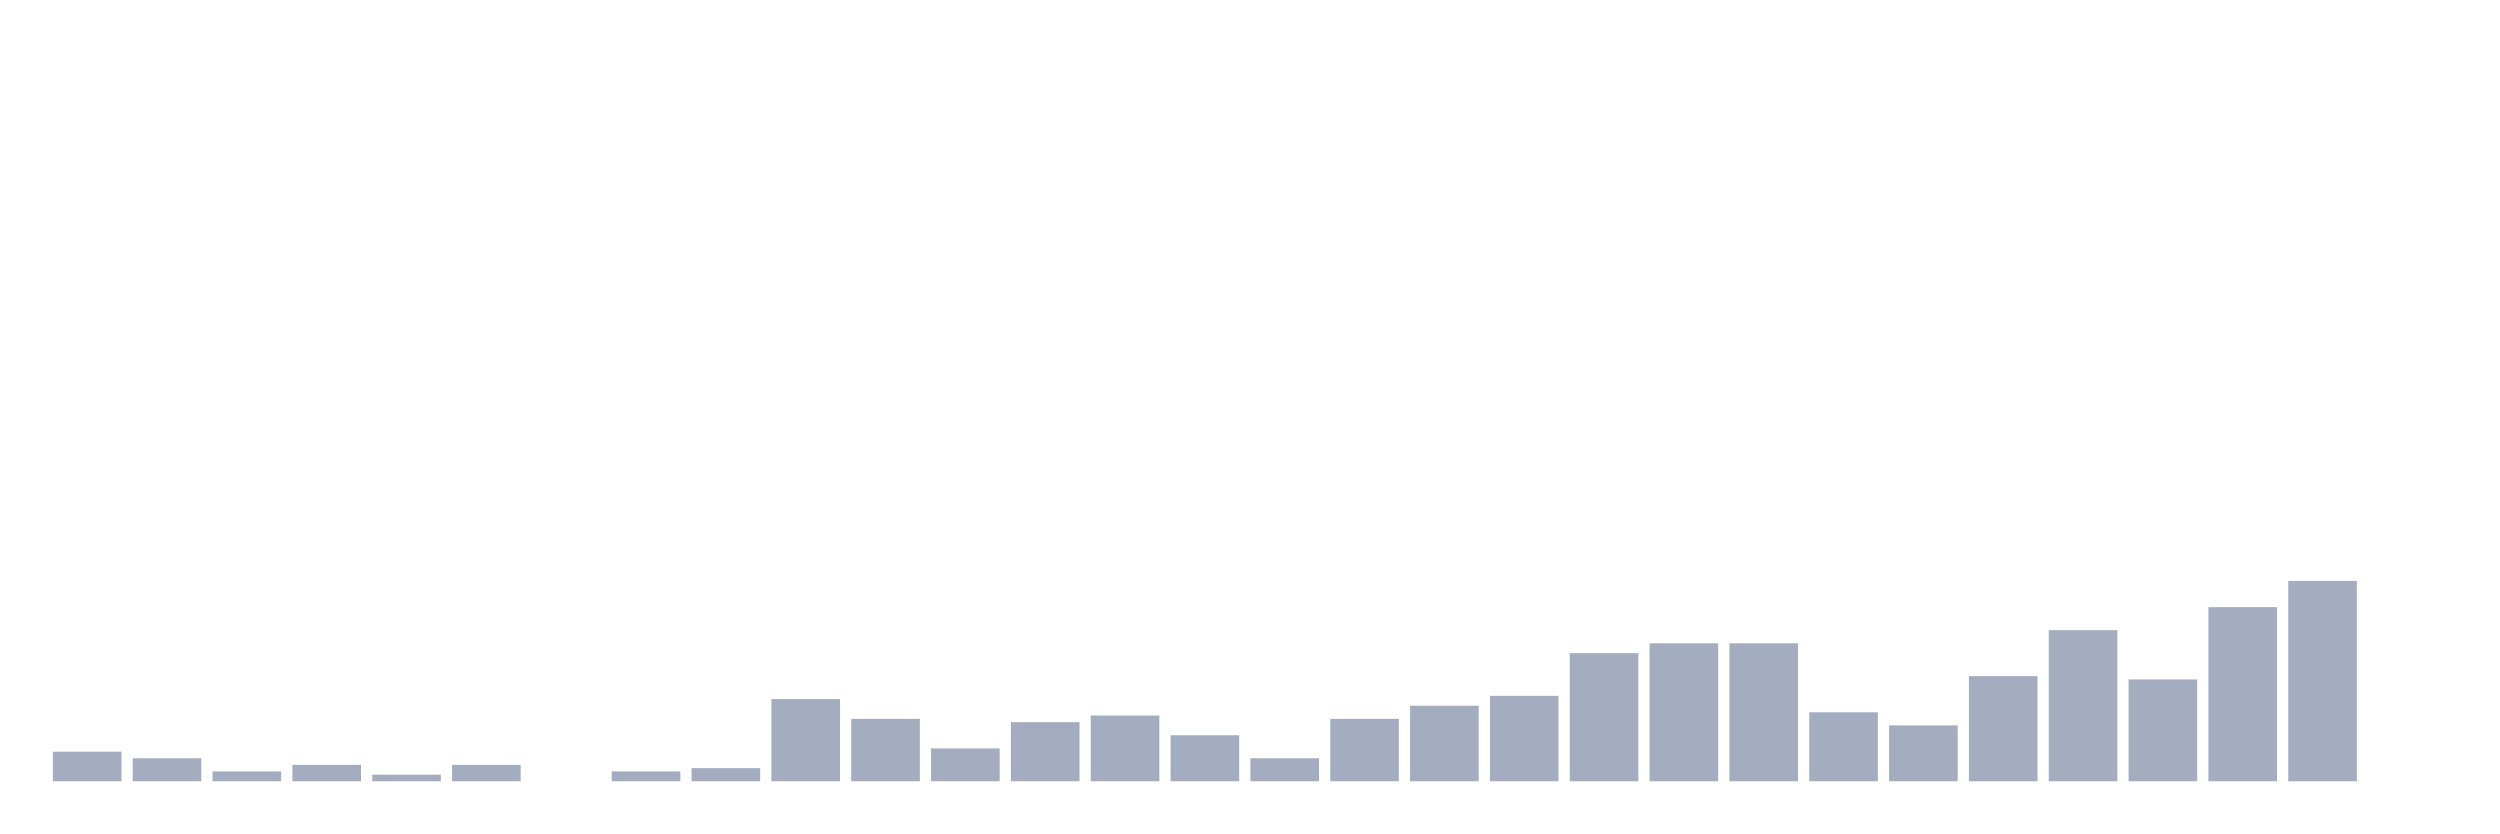
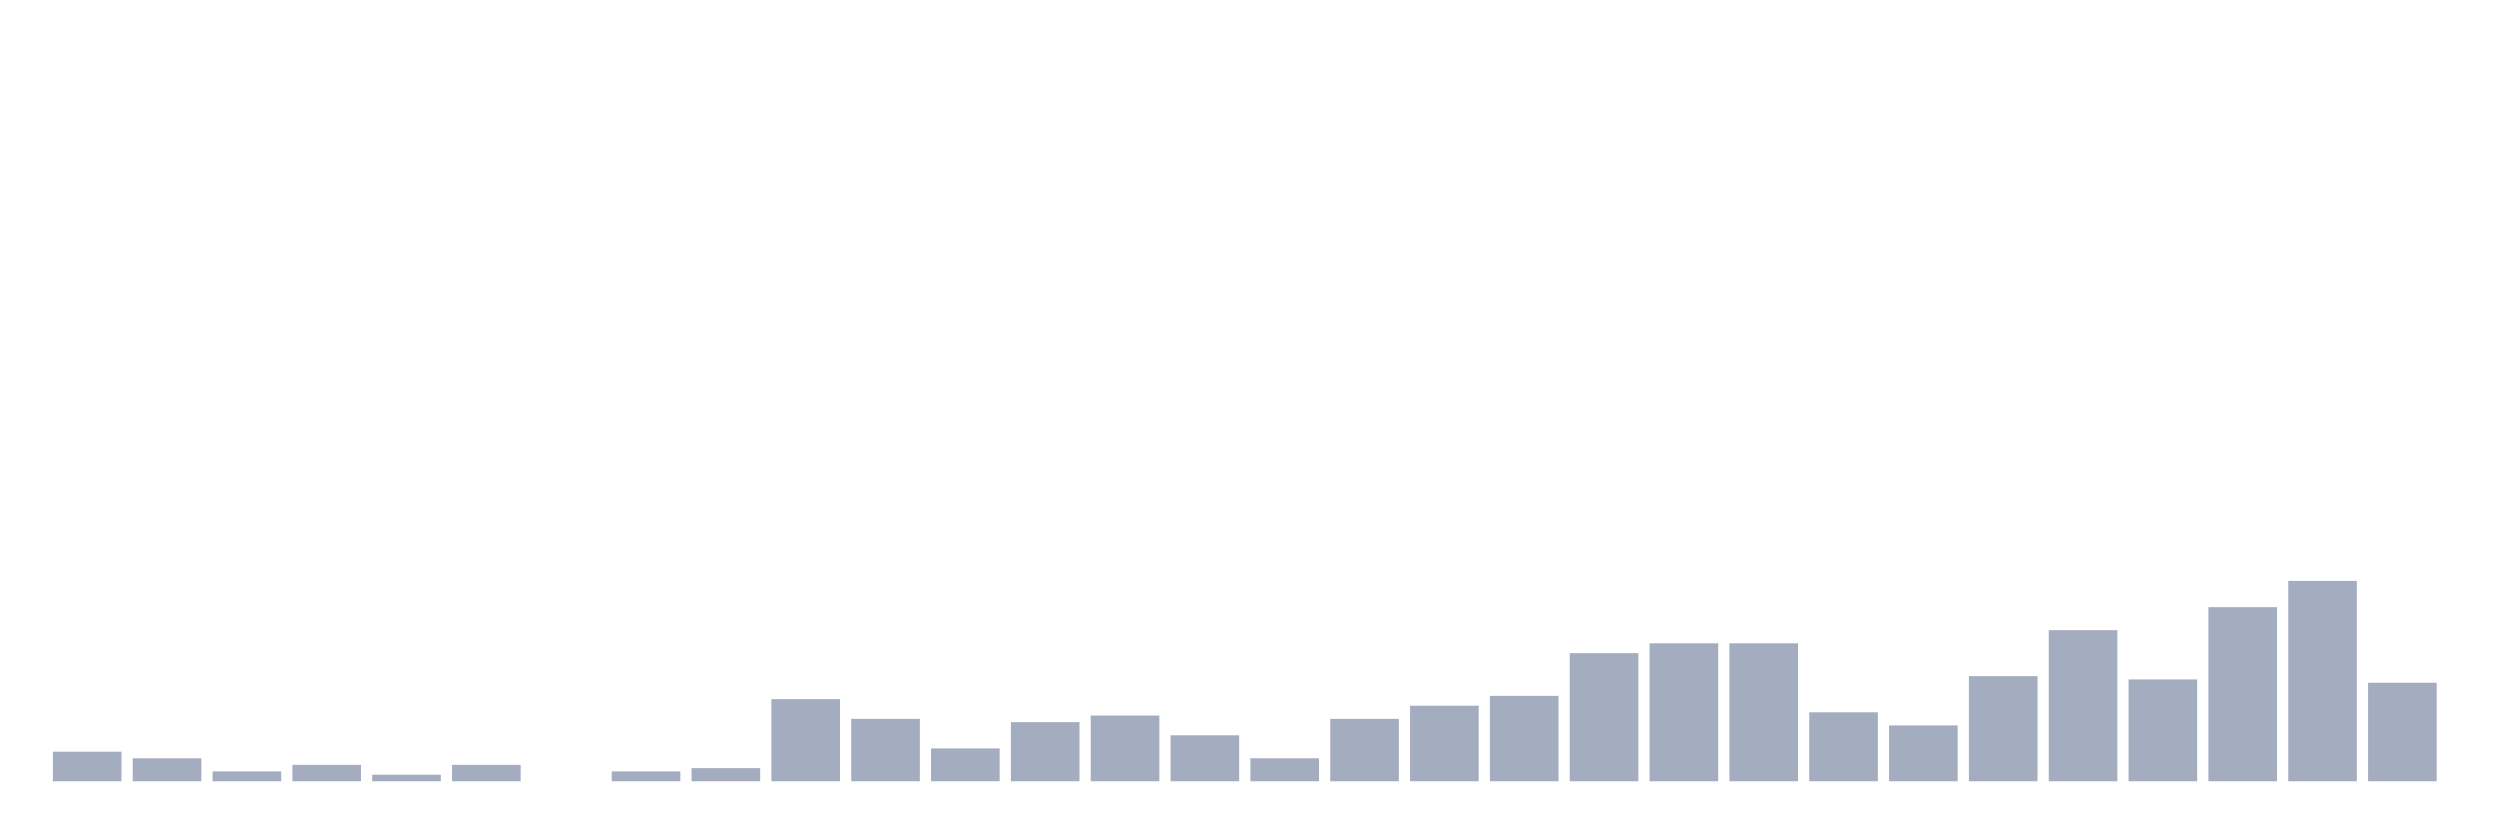
<svg xmlns="http://www.w3.org/2000/svg" viewBox="0 0 480 160">
  <g transform="translate(10,10)">
    <rect class="bar" x="0.153" width="13.175" y="134.324" height="5.676" fill="rgb(164,173,192)" />
    <rect class="bar" x="15.482" width="13.175" y="135.586" height="4.414" fill="rgb(164,173,192)" />
    <rect class="bar" x="30.81" width="13.175" y="138.108" height="1.892" fill="rgb(164,173,192)" />
    <rect class="bar" x="46.138" width="13.175" y="136.847" height="3.153" fill="rgb(164,173,192)" />
    <rect class="bar" x="61.466" width="13.175" y="138.739" height="1.261" fill="rgb(164,173,192)" />
    <rect class="bar" x="76.794" width="13.175" y="136.847" height="3.153" fill="rgb(164,173,192)" />
    <rect class="bar" x="92.123" width="13.175" y="140" height="0" fill="rgb(164,173,192)" />
    <rect class="bar" x="107.451" width="13.175" y="138.108" height="1.892" fill="rgb(164,173,192)" />
    <rect class="bar" x="122.779" width="13.175" y="137.477" height="2.523" fill="rgb(164,173,192)" />
    <rect class="bar" x="138.107" width="13.175" y="124.234" height="15.766" fill="rgb(164,173,192)" />
    <rect class="bar" x="153.436" width="13.175" y="128.018" height="11.982" fill="rgb(164,173,192)" />
    <rect class="bar" x="168.764" width="13.175" y="133.694" height="6.306" fill="rgb(164,173,192)" />
    <rect class="bar" x="184.092" width="13.175" y="128.649" height="11.351" fill="rgb(164,173,192)" />
    <rect class="bar" x="199.42" width="13.175" y="127.387" height="12.613" fill="rgb(164,173,192)" />
    <rect class="bar" x="214.748" width="13.175" y="131.171" height="8.829" fill="rgb(164,173,192)" />
    <rect class="bar" x="230.077" width="13.175" y="135.586" height="4.414" fill="rgb(164,173,192)" />
    <rect class="bar" x="245.405" width="13.175" y="128.018" height="11.982" fill="rgb(164,173,192)" />
    <rect class="bar" x="260.733" width="13.175" y="125.495" height="14.505" fill="rgb(164,173,192)" />
    <rect class="bar" x="276.061" width="13.175" y="123.604" height="16.396" fill="rgb(164,173,192)" />
    <rect class="bar" x="291.39" width="13.175" y="115.405" height="24.595" fill="rgb(164,173,192)" />
    <rect class="bar" x="306.718" width="13.175" y="113.514" height="26.486" fill="rgb(164,173,192)" />
    <rect class="bar" x="322.046" width="13.175" y="113.514" height="26.486" fill="rgb(164,173,192)" />
    <rect class="bar" x="337.374" width="13.175" y="126.757" height="13.243" fill="rgb(164,173,192)" />
    <rect class="bar" x="352.702" width="13.175" y="129.279" height="10.721" fill="rgb(164,173,192)" />
    <rect class="bar" x="368.031" width="13.175" y="119.82" height="20.18" fill="rgb(164,173,192)" />
    <rect class="bar" x="383.359" width="13.175" y="110.991" height="29.009" fill="rgb(164,173,192)" />
    <rect class="bar" x="398.687" width="13.175" y="120.45" height="19.55" fill="rgb(164,173,192)" />
    <rect class="bar" x="414.015" width="13.175" y="106.577" height="33.423" fill="rgb(164,173,192)" />
    <rect class="bar" x="429.344" width="13.175" y="101.532" height="38.468" fill="rgb(164,173,192)" />
-     <rect class="bar" x="444.672" width="13.175" y="140" height="0" fill="rgb(164,173,192)" />
+     <rect class="bar" x="444.672" width="13.175" y="121.081" height="18.919" fill="rgb(164,173,192)" />
  </g>
</svg>
